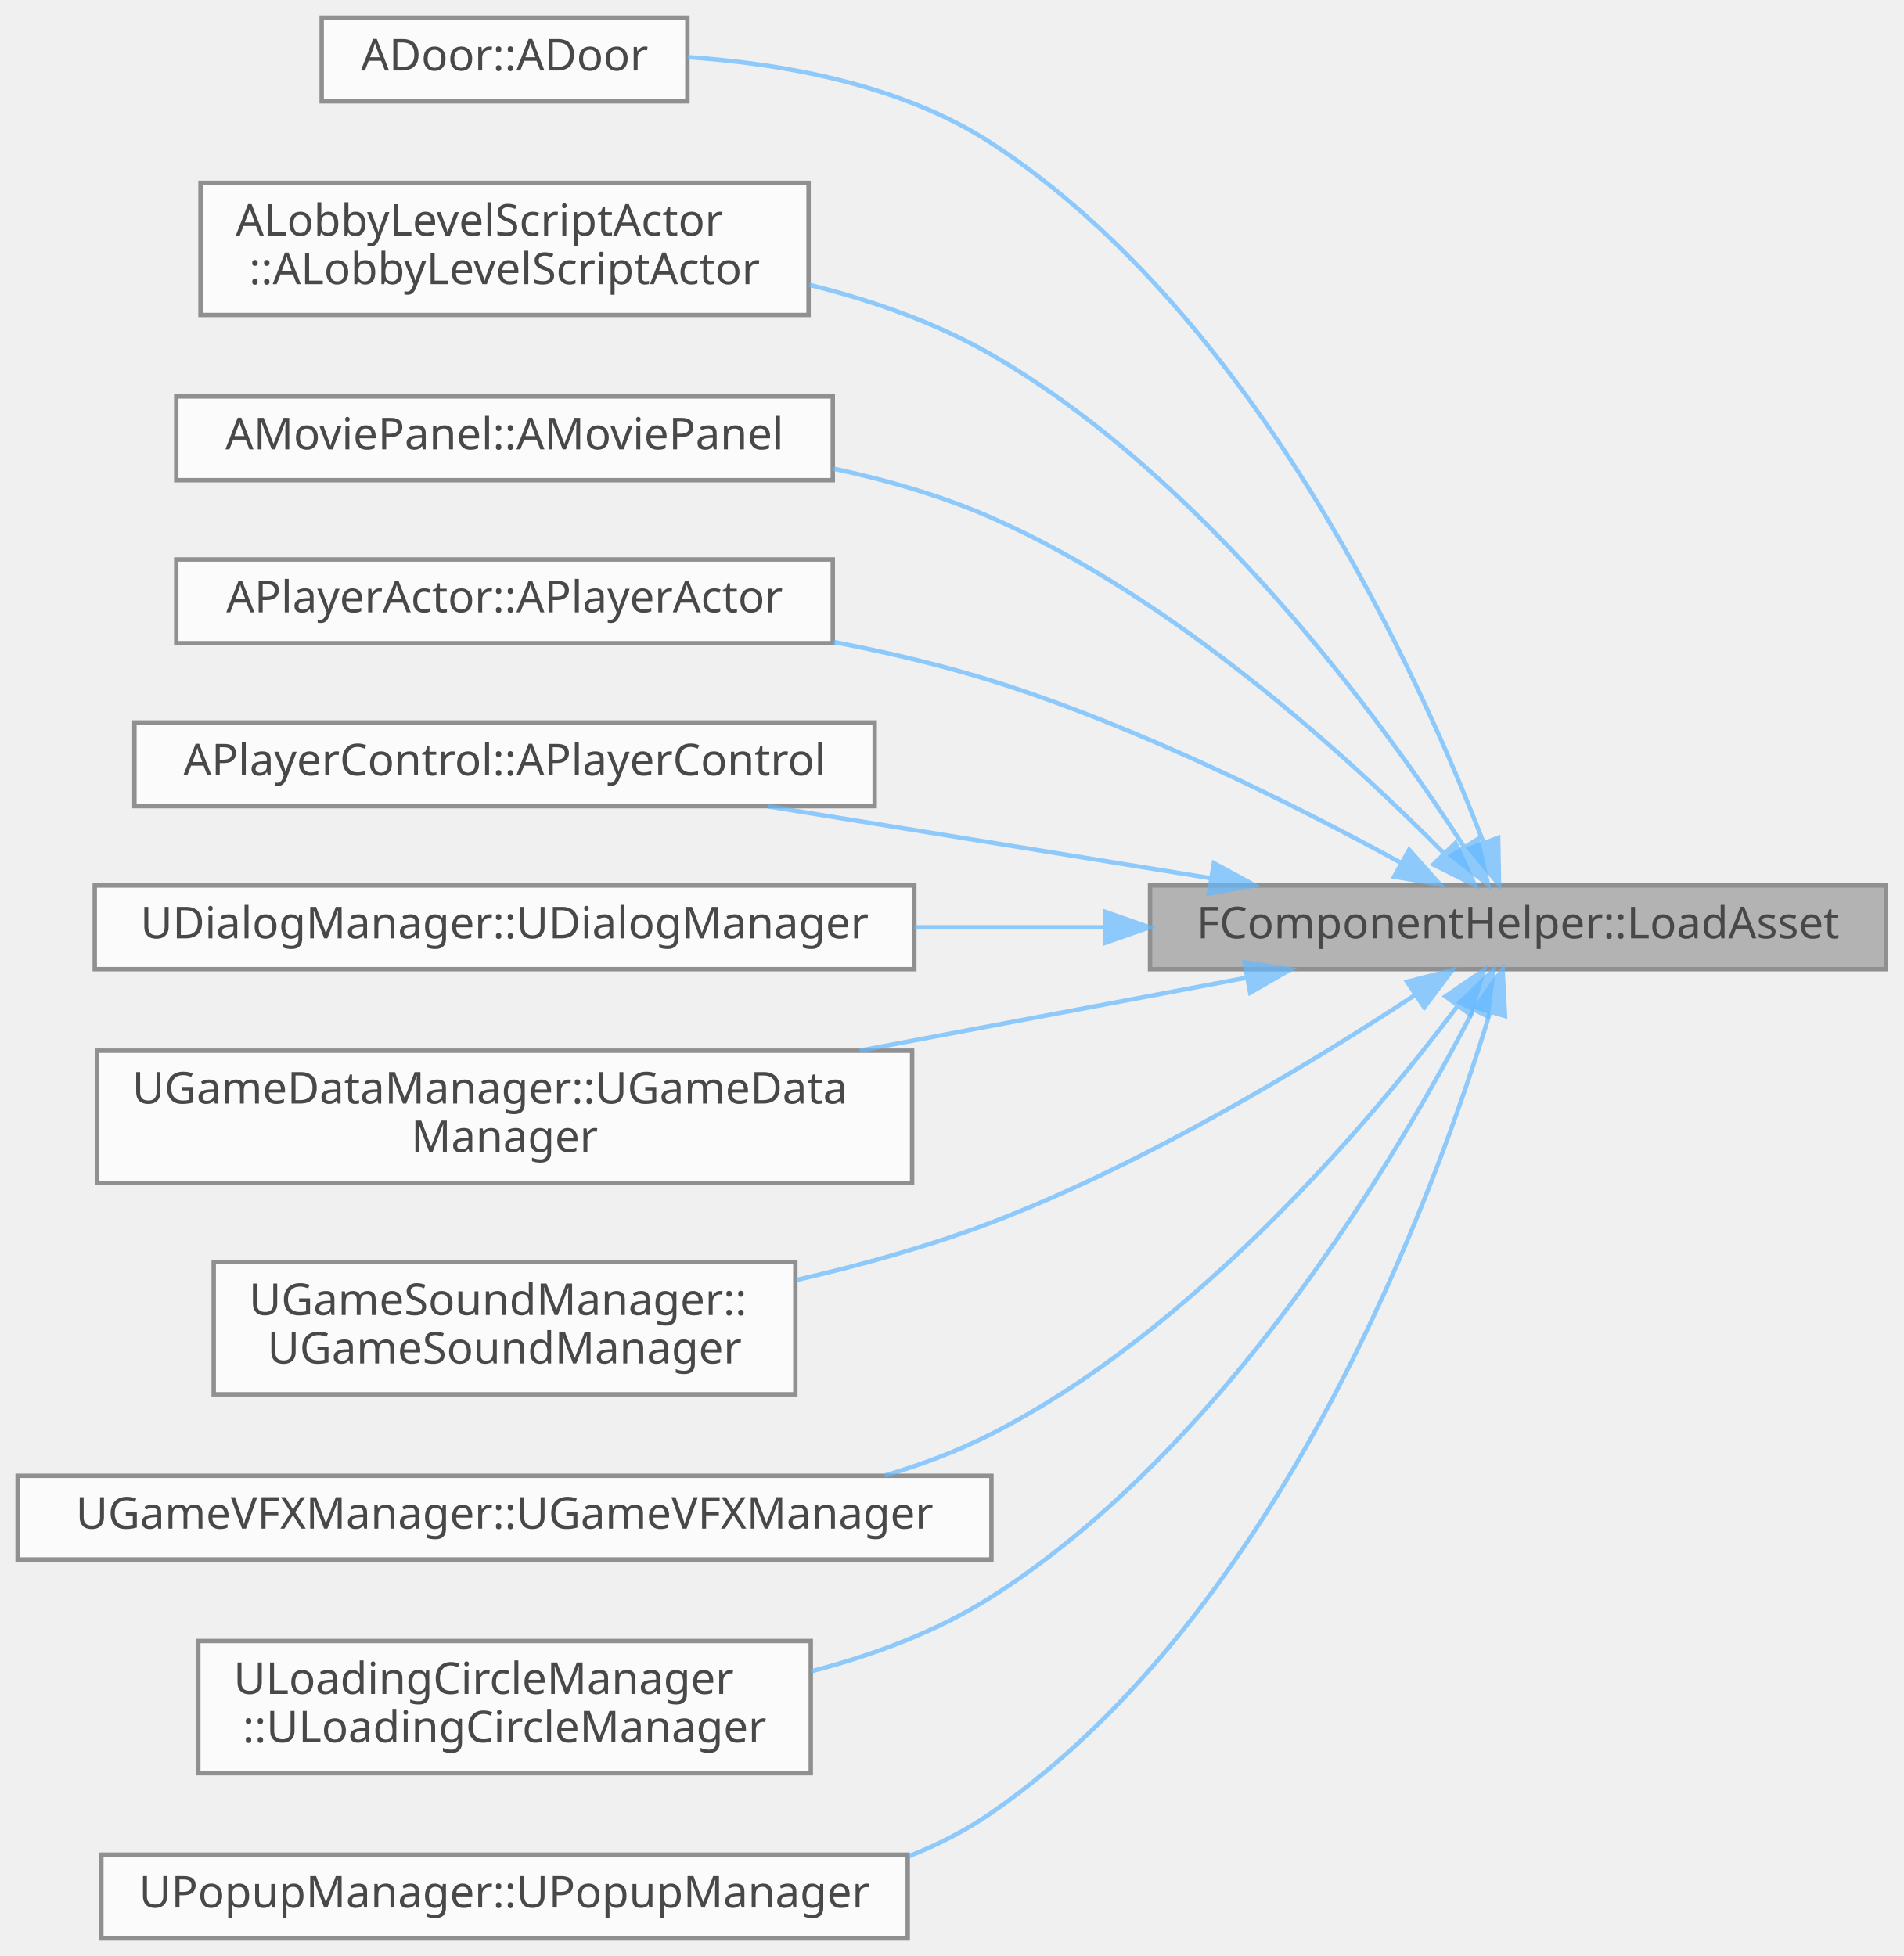
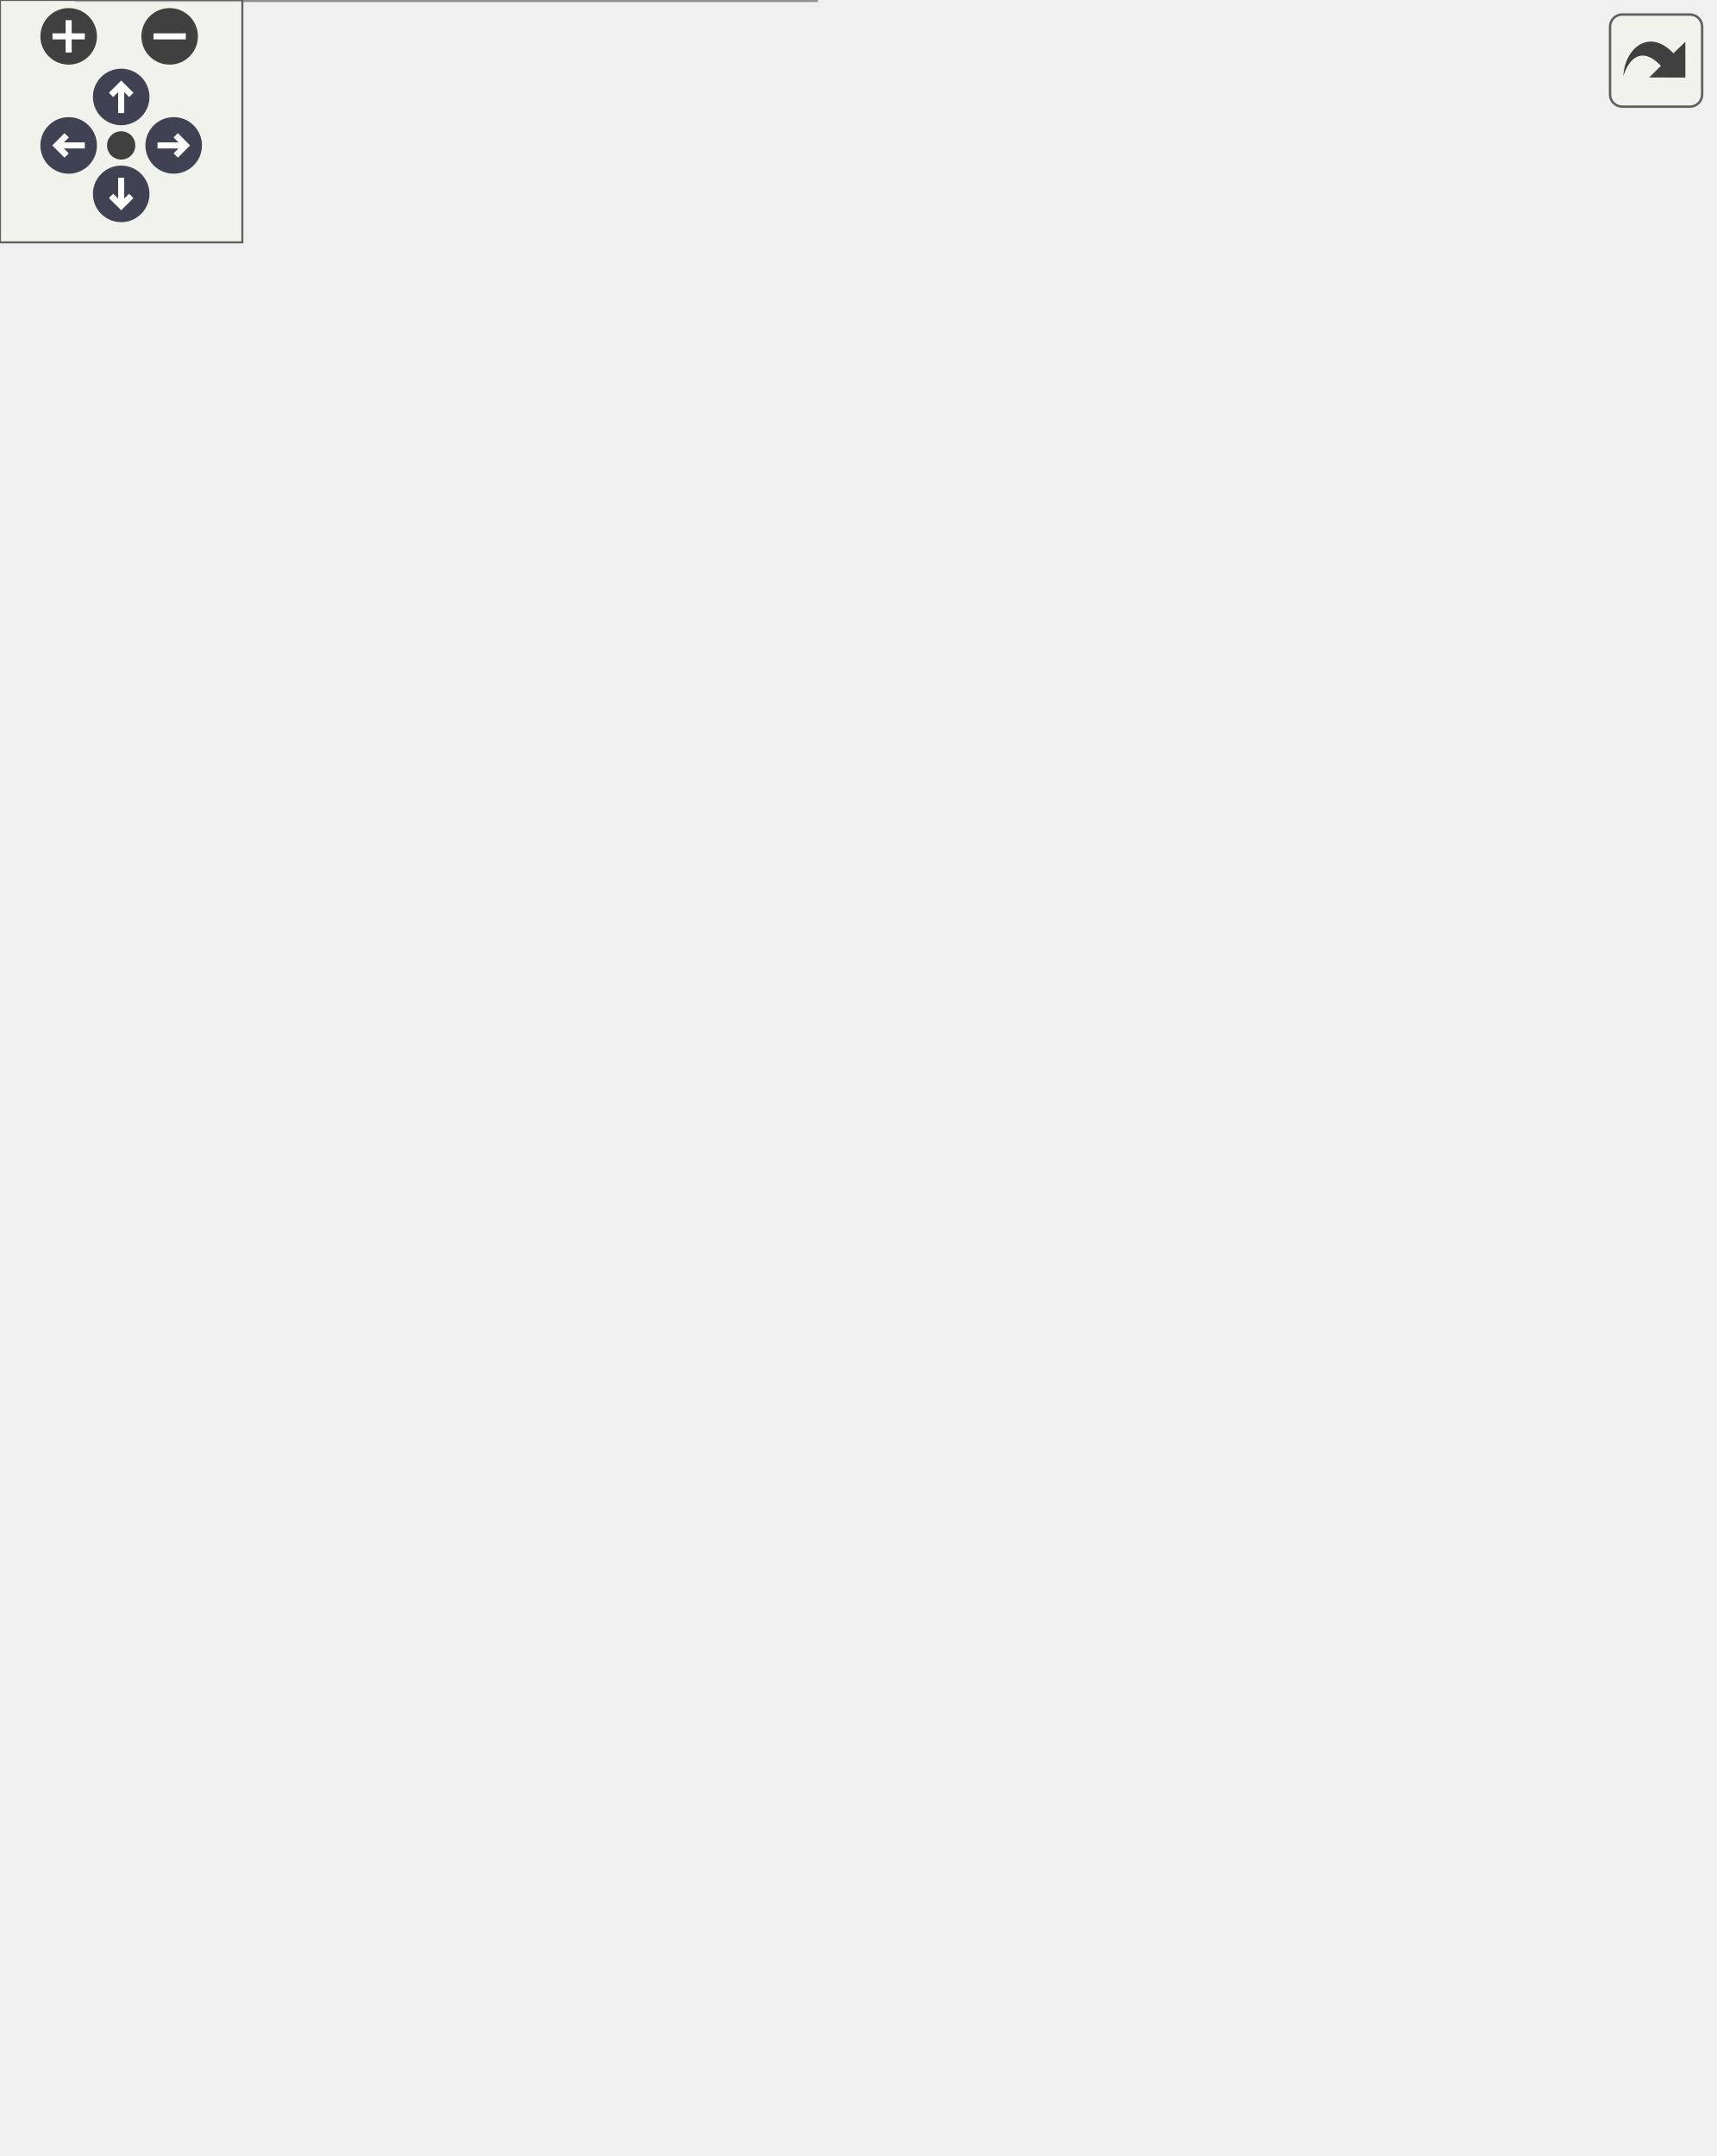
- <svg xmlns="http://www.w3.org/2000/svg" xmlns:xlink="http://www.w3.org/1999/xlink" width="432pt" height="444pt" viewBox="0.00 0.00 432.00 444.00">
-   <svg id="main" version="1.1" xml:space="preserve">
-     <style type="text/css">
+ <svg xmlns="http://www.w3.org/2000/svg" xmlns:xlink="http://www.w3.org/1999/xlink" id="main" version="1.1" xml:space="preserve">
+   <style type="text/css">
.node, .edge {opacity: 0.7;}
.node.selected, .edge.selected {opacity: 1;}
.edge:hover path { stroke: red; }
.edge:hover polygon { stroke: red; fill: red; }
</style>
-     <svg id="graph" class="graph">
-       <g id="graph0" class="graph" transform="scale(1 1) rotate(0) translate(4 440)">
-         <g id="Node000001" class="node">
-           <g id="a_Node000001">
-             <a xlink:title=" ">
-               <polygon fill="#999999" stroke="#666666" points="424,-239 257,-239 257,-220 424,-220 424,-239" />
-               <text text-anchor="middle" x="340.5" y="-227" font-family="Malgun Gothic" font-size="10.00">FComponentHelper::LoadAsset</text>
-             </a>
-           </g>
-         </g>
-         <g id="Node000002" class="node">
-           <g id="a_Node000002">
-             <a xlink:href="classADoor.html#a58a76e91232834c1f9be0f6f0aea3c6e" target="_top" xlink:title=" ">
-               <polygon fill="white" stroke="#666666" points="152,-436 69,-436 69,-417 152,-417 152,-436" />
-               <text text-anchor="middle" x="110.5" y="-424" font-family="Malgun Gothic" font-size="10.00">ADoor::ADoor</text>
-             </a>
-           </g>
-         </g>
-         <g id="edge1_Node000001_Node000002" class="edge">
-           <g id="a_edge1_Node000001_Node000002">
-             <a xlink:title=" ">
-               <path fill="none" stroke="#63b8ff" d="M332.6,-248.92C318.23,-286.35 281.29,-368.2 221,-407.5 200.71,-420.72 174,-425.55 152.04,-427.03" />
-               <polygon fill="#63b8ff" stroke="#63b8ff" points="336,-249.82 336.2,-239.22 329.44,-247.38 336,-249.82" />
-             </a>
-           </g>
-         </g>
-         <g id="Node000003" class="node">
-           <g id="a_Node000003">
-             <a xlink:href="classALobbyLevelScriptActor.html#acc03c667f783a3c2184e4de3e21e4de1" target="_top" xlink:title=" ">
-               <polygon fill="white" stroke="#666666" points="179.5,-398.5 41.5,-398.5 41.5,-368.5 179.5,-368.5 179.5,-398.5" />
-               <text text-anchor="start" x="49.5" y="-386.5" font-family="Malgun Gothic" font-size="10.00">ALobbyLevelScriptActor</text>
-               <text text-anchor="middle" x="110.5" y="-375.5" font-family="Malgun Gothic" font-size="10.00">::ALobbyLevelScriptActor</text>
-             </a>
-           </g>
-         </g>
-         <g id="edge2_Node000001_Node000003" class="edge">
-           <g id="a_edge2_Node000001_Node000003">
-             <a xlink:title=" ">
-               <path fill="none" stroke="#63b8ff" d="M328.25,-247.81C309.67,-276.43 269.71,-331.37 221,-359.5 208.44,-366.75 193.92,-371.81 179.64,-375.35" />
-               <polygon fill="#63b8ff" stroke="#63b8ff" points="331.32,-249.51 333.72,-239.19 325.41,-245.77 331.32,-249.51" />
-             </a>
-           </g>
-         </g>
-         <g id="Node000004" class="node">
-           <g id="a_Node000004">
-             <a xlink:href="classAMoviePanel.html#ac9ca20b496764a36198d7c17379fd768" target="_top" xlink:title=" ">
-               <polygon fill="white" stroke="#666666" points="185,-350 36,-350 36,-331 185,-331 185,-350" />
-               <text text-anchor="middle" x="110.5" y="-338" font-family="Malgun Gothic" font-size="10.00">AMoviePanel::AMoviePanel</text>
-             </a>
-           </g>
-         </g>
-         <g id="edge3_Node000001_Node000004" class="edge">
-           <g id="a_edge3_Node000001_Node000004">
-             <a xlink:title=" ">
-               <path fill="none" stroke="#63b8ff" d="M323.56,-246.45C302.34,-267.89 262.61,-304.21 221,-322.5 209.8,-327.42 197.42,-331.01 185.13,-333.62" />
-               <polygon fill="#63b8ff" stroke="#63b8ff" points="326.31,-248.65 330.76,-239.03 321.28,-243.77 326.31,-248.65" />
-             </a>
-           </g>
-         </g>
-         <g id="Node000005" class="node">
-           <g id="a_Node000005">
-             <a xlink:href="classAPlayerActor.html#addb91f2966d3e68a79699ba89be0a659" target="_top" xlink:title=" ">
-               <polygon fill="white" stroke="#666666" points="185,-313 36,-313 36,-294 185,-294 185,-313" />
-               <text text-anchor="middle" x="110.5" y="-301" font-family="Malgun Gothic" font-size="10.00">APlayerActor::APlayerActor</text>
-             </a>
-           </g>
-         </g>
-         <g id="edge4_Node000001_Node000005" class="edge">
-           <g id="a_edge4_Node000001_Node000005">
-             <a xlink:title=" ">
-               <path fill="none" stroke="#63b8ff" d="M313.9,-244.17C290.45,-256.97 254.41,-275.08 221,-285.5 209.6,-289.05 197.29,-291.94 185.2,-294.28" />
-               <polygon fill="#63b8ff" stroke="#63b8ff" points="315.79,-247.12 322.83,-239.21 312.39,-241 315.79,-247.12" />
-             </a>
-           </g>
-         </g>
-         <g id="Node000006" class="node">
-           <g id="a_Node000006">
-             <a xlink:href="classAPlayerControl.html#ad52af79fddcd1253723313ab75eec84c" target="_top" xlink:title=" ">
-               <polygon fill="white" stroke="#666666" points="194.5,-276 26.5,-276 26.5,-257 194.5,-257 194.5,-276" />
-               <text text-anchor="middle" x="110.5" y="-264" font-family="Malgun Gothic" font-size="10.00">APlayerControl::APlayerControl</text>
-             </a>
-           </g>
-         </g>
-         <g id="edge5_Node000001_Node000006" class="edge">
-           <g id="a_edge5_Node000001_Node000006">
-             <a xlink:title=" ">
-               <path fill="none" stroke="#63b8ff" d="M270.62,-240.68C238.65,-245.87 201.04,-251.97 170.41,-256.94" />
-               <polygon fill="#63b8ff" stroke="#63b8ff" points="271.47,-244.09 280.78,-239.03 270.35,-237.18 271.47,-244.09" />
-             </a>
-           </g>
-         </g>
-         <g id="Node000007" class="node">
-           <g id="a_Node000007">
-             <a xlink:href="classUDialogManager.html#ab685e1a5674a4621f9d18574551e19d9" target="_top" xlink:title=" ">
-               <polygon fill="white" stroke="#666666" points="203.5,-239 17.5,-239 17.5,-220 203.5,-220 203.5,-239" />
-               <text text-anchor="middle" x="110.5" y="-227" font-family="Malgun Gothic" font-size="10.00">UDialogManager::UDialogManager</text>
-             </a>
-           </g>
-         </g>
-         <g id="edge6_Node000001_Node000007" class="edge">
-           <g id="a_edge6_Node000001_Node000007">
-             <a xlink:title=" ">
-               <path fill="none" stroke="#63b8ff" d="M246.6,-229.5C232.38,-229.5 217.7,-229.5 203.5,-229.5" />
-               <polygon fill="#63b8ff" stroke="#63b8ff" points="246.86,-233 256.86,-229.5 246.86,-226 246.86,-233" />
-             </a>
-           </g>
-         </g>
-         <g id="Node000008" class="node">
-           <g id="a_Node000008">
-             <a xlink:href="classUGameDataManager.html#a5d0c96aebf3e41ce7bfa468a101fffa2" target="_top" xlink:title=" ">
-               <polygon fill="white" stroke="#666666" points="203,-201.5 18,-201.5 18,-171.5 203,-171.5 203,-201.5" />
-               <text text-anchor="start" x="26" y="-189.5" font-family="Malgun Gothic" font-size="10.00">UGameDataManager::UGameData</text>
-               <text text-anchor="middle" x="110.5" y="-178.5" font-family="Malgun Gothic" font-size="10.00">Manager</text>
-             </a>
-           </g>
-         </g>
-         <g id="edge7_Node000001_Node000008" class="edge">
-           <g id="a_edge7_Node000001_Node000008">
-             <a xlink:title=" ">
-               <path fill="none" stroke="#63b8ff" d="M278.85,-218.06C251.93,-212.98 219.88,-206.94 191.07,-201.51" />
-               <polygon fill="#63b8ff" stroke="#63b8ff" points="278.42,-221.54 288.9,-219.96 279.72,-214.66 278.42,-221.54" />
-             </a>
-           </g>
-         </g>
-         <g id="Node000009" class="node">
-           <g id="a_Node000009">
-             <a xlink:href="classUGameSoundManager.html#aab6849192a6de76b26e716e21038f83c" target="_top" xlink:title=" ">
-               <polygon fill="white" stroke="#666666" points="176.5,-153.5 44.5,-153.5 44.5,-123.5 176.5,-123.5 176.5,-153.5" />
-               <text text-anchor="start" x="52.5" y="-141.5" font-family="Malgun Gothic" font-size="10.00">UGameSoundManager::</text>
-               <text text-anchor="middle" x="110.5" y="-130.5" font-family="Malgun Gothic" font-size="10.00">UGameSoundManager</text>
-             </a>
-           </g>
-         </g>
-         <g id="edge8_Node000001_Node000009" class="edge">
-           <g id="a_edge8_Node000001_Node000009">
-             <a xlink:title=" ">
-               <path fill="none" stroke="#63b8ff" d="M317.2,-214.19C294.09,-198.99 256.47,-176.06 221,-162.5 207,-157.15 191.52,-152.84 176.71,-149.44" />
-               <polygon fill="#63b8ff" stroke="#63b8ff" points="315.33,-217.15 325.59,-219.79 319.22,-211.33 315.33,-217.15" />
-             </a>
-           </g>
-         </g>
-         <g id="Node000010" class="node">
-           <g id="a_Node000010">
-             <a xlink:href="classUGameVFXManager.html#a36f7d7d4e4b07418214f460ac8f9812f" target="_top" xlink:title=" ">
-               <polygon fill="white" stroke="#666666" points="221,-105 0,-105 0,-86 221,-86 221,-105" />
-               <text text-anchor="middle" x="110.5" y="-93" font-family="Malgun Gothic" font-size="10.00">UGameVFXManager::UGameVFXManager</text>
-             </a>
-           </g>
-         </g>
-         <g id="edge9_Node000001_Node000010" class="edge">
-           <g id="a_edge9_Node000001_Node000010">
-             <a xlink:title=" ">
-               <path fill="none" stroke="#63b8ff" d="M326.75,-211.6C307.19,-185.63 267.16,-138.01 221,-114.5 213.44,-110.65 205.24,-107.56 196.84,-105.08" />
-               <polygon fill="#63b8ff" stroke="#63b8ff" points="324.05,-213.84 332.79,-219.82 329.69,-209.69 324.05,-213.84" />
-             </a>
-           </g>
-         </g>
-         <g id="Node000011" class="node">
-           <g id="a_Node000011">
-             <a xlink:href="classULoadingCircleManager.html#a825d86709b2d6a7ae0be283165ee2d45" target="_top" xlink:title=" ">
-               <polygon fill="white" stroke="#666666" points="180,-67.5 41,-67.5 41,-37.5 180,-37.5 180,-67.5" />
-               <text text-anchor="start" x="49" y="-55.5" font-family="Malgun Gothic" font-size="10.00">ULoadingCircleManager</text>
-               <text text-anchor="middle" x="110.5" y="-44.5" font-family="Malgun Gothic" font-size="10.00">::ULoadingCircleManager</text>
-             </a>
-           </g>
-         </g>
-         <g id="edge10_Node000001_Node000011" class="edge">
-           <g id="a_edge10_Node000001_Node000011">
-             <a xlink:title=" ">
-               <path fill="none" stroke="#63b8ff" d="M330.25,-210.48C313.35,-177.83 274.24,-111.37 221,-77.5 208.74,-69.7 194.35,-64.33 180.09,-60.62" />
-               <polygon fill="#63b8ff" stroke="#63b8ff" points="327.33,-212.45 334.95,-219.81 333.58,-209.3 327.33,-212.45" />
-             </a>
-           </g>
-         </g>
-         <g id="Node000012" class="node">
-           <g id="a_Node000012">
-             <a xlink:href="classUPopupManager.html#aaae4b06c1fadd0db8c10b240b205c7ea" target="_top" xlink:title=" ">
-               <polygon fill="white" stroke="#666666" points="202,-19 19,-19 19,0 202,0 202,-19" />
-               <text text-anchor="middle" x="110.5" y="-7" font-family="Malgun Gothic" font-size="10.00">UPopupManager::UPopupManager</text>
-             </a>
-           </g>
-         </g>
-         <g id="edge11_Node000001_Node000012" class="edge">
-           <g id="a_edge11_Node000001_Node000012">
-             <a xlink:title=" ">
-               <path fill="none" stroke="#63b8ff" d="M334.14,-210.16C321.73,-169.27 286.93,-74.08 221,-28.5 215.21,-24.49 208.84,-21.25 202.18,-18.62" />
-               <polygon fill="#63b8ff" stroke="#63b8ff" points="330.84,-211.34 337,-219.96 337.56,-209.38 330.84,-211.34" />
-             </a>
-           </g>
-         </g>
-       </g>
-     </svg>
+   <defs>
+     <circle id="rim" cx="0" cy="0" r="7" />
+     <circle id="rim2" cx="0" cy="0" r="3.5" />
+     <g id="zoomPlus">
+       <use xlink:href="#rim" fill="#404040">
+         <set attributeName="fill" to="#808080" begin="zoomplus.mouseover" end="zoomplus.mouseout" />
+       </use>
+       <path d="M-4,0h8M0,-4v8" fill="none" stroke="white" stroke-width="1.5" pointer-events="none" />
+     </g>
+     <g id="zoomMin">
+       <use xlink:href="#rim" fill="#404040">
+         <set attributeName="fill" to="#808080" begin="zoomminus.mouseover" end="zoomminus.mouseout" />
+       </use>
+       <path d="M-4,0h8" fill="none" stroke="white" stroke-width="1.5" pointer-events="none" />
+     </g>
+     <g id="arrowUp" transform="translate(30 24)">
+       <use xlink:href="#rim" />
+       <path pointer-events="none" fill="none" stroke="white" stroke-width="1.5" d="M0,-3.0v7 M-2.5,-0.5L0,-3.0L2.5,-0.5" />
+     </g>
+     <g id="arrowRight" transform="rotate(90) translate(36 -43)">
+       <use xlink:href="#rim" />
+       <path pointer-events="none" fill="none" stroke="white" stroke-width="1.5" d="M0,-3.0v7 M-2.5,-0.5L0,-3.0L2.5,-0.5" />
+     </g>
+     <g id="arrowDown" transform="rotate(180) translate(-30 -48)">
+       <use xlink:href="#rim" />
+       <path pointer-events="none" fill="none" stroke="white" stroke-width="1.5" d="M0,-3.0v7 M-2.5,-0.5L0,-3.0L2.5,-0.5" />
+     </g>
+     <g id="arrowLeft" transform="rotate(270) translate(-36 17)">
+       <use xlink:href="#rim" />
+       <path pointer-events="none" fill="none" stroke="white" stroke-width="1.5" d="M0,-3.0v7 M-2.5,-0.5L0,-3.0L2.5,-0.5" />
+     </g>
+     <g id="resetDef">
+       <use xlink:href="#rim2" fill="#404040">
+         <set attributeName="fill" to="#808080" begin="reset.mouseover" end="reset.mouseout" />
+       </use>
+     </g>
+   </defs>
+   <svg id="graph" class="graph">
+     <g id="viewport">
+       <g id="Node000001" class="node">
+         <g id="a_Node000001">
+           <a xlink:title=" ">
+             <polygon fill="#999999" stroke="#666666" points="424,-257 257,-257 257,-238 424,-238 424,-257" />
+             <text text-anchor="middle" x="340.5" y="-245" font-family="Malgun Gothic" font-size="10.00">FComponentHelper::LoadAsset</text>
+           </a>
+         </g>
+       </g>
+       <g id="Node000002" class="node">
+         <g id="a_Node000002">
+           <a xlink:href="classADoor.html#a58a76e91232834c1f9be0f6f0aea3c6e" target="_top" xlink:title=" ">
+             <polygon fill="white" stroke="#666666" points="152,-473 69,-473 69,-454 152,-454 152,-473" />
+             <text text-anchor="middle" x="110.5" y="-461" font-family="Malgun Gothic" font-size="10.00">ADoor::ADoor</text>
+           </a>
+         </g>
+       </g>
+       <g id="edge1_Node000001_Node000002" class="edge">
+         <g id="a_edge1_Node000001_Node000002">
+           <a xlink:title=" ">
+             <path fill="none" stroke="#63b8ff" d="M333.84,-267.02C321.05,-307.41 285.85,-400.08 221,-444.5 200.94,-458.24 174.1,-463.06 152.02,-464.41" />
+             <polygon fill="#63b8ff" stroke="#63b8ff" points="337.24,-267.9 336.8,-257.31 330.54,-265.86 337.24,-267.9" />
+           </a>
+         </g>
+       </g>
+       <g id="Node000003" class="node">
+         <g id="a_Node000003">
+           <a xlink:href="classALobbyLevelScriptActor.html#acc03c667f783a3c2184e4de3e21e4de1" target="_top" xlink:title=" ">
+             <polygon fill="white" stroke="#666666" points="179.5,-435.5 41.5,-435.5 41.5,-405.5 179.5,-405.5 179.5,-435.5" />
+             <text text-anchor="start" x="49.5" y="-423.5" font-family="Malgun Gothic" font-size="10.00">ALobbyLevelScriptActor</text>
+             <text text-anchor="middle" x="110.5" y="-412.5" font-family="Malgun Gothic" font-size="10.00">::ALobbyLevelScriptActor</text>
+           </a>
+         </g>
+       </g>
+       <g id="edge2_Node000001_Node000003" class="edge">
+         <g id="a_edge2_Node000001_Node000003">
+           <a xlink:title=" ">
+             <path fill="none" stroke="#63b8ff" d="M330.18,-266.2C313.17,-298.28 273.9,-363.53 221,-396.5 208.61,-404.22 194.09,-409.48 179.73,-413.05" />
+             <polygon fill="#63b8ff" stroke="#63b8ff" points="333.44,-267.52 334.91,-257.03 327.22,-264.31 333.44,-267.52" />
+           </a>
+         </g>
+       </g>
+       <g id="Node000004" class="node">
+         <g id="a_Node000004">
+           <a xlink:href="classAMoviePanel.html#ac9ca20b496764a36198d7c17379fd768" target="_top" xlink:title=" ">
+             <polygon fill="white" stroke="#666666" points="185,-387 36,-387 36,-368 185,-368 185,-387" />
+             <text text-anchor="middle" x="110.5" y="-375" font-family="Malgun Gothic" font-size="10.00">AMoviePanel::AMoviePanel</text>
+           </a>
+         </g>
+       </g>
+       <g id="edge3_Node000001_Node000004" class="edge">
+         <g id="a_edge3_Node000001_Node000004">
+           <a xlink:title=" ">
+             <path fill="none" stroke="#63b8ff" d="M326.38,-265.35C306.6,-290.8 266.61,-336.9 221,-359.5 209.95,-364.97 197.58,-368.84 185.25,-371.55" />
+             <polygon fill="#63b8ff" stroke="#63b8ff" points="329.24,-267.37 332.5,-257.29 323.67,-263.14 329.24,-267.37" />
+           </a>
+         </g>
+       </g>
+       <g id="Node000005" class="node">
+         <g id="a_Node000005">
+           <a xlink:href="classAPlayerActor.html#addb91f2966d3e68a79699ba89be0a659" target="_top" xlink:title=" ">
+             <polygon fill="white" stroke="#666666" points="185,-350 36,-350 36,-331 185,-331 185,-350" />
+             <text text-anchor="middle" x="110.5" y="-338" font-family="Malgun Gothic" font-size="10.00">APlayerActor::APlayerActor</text>
+           </a>
+         </g>
+       </g>
+       <g id="edge4_Node000001_Node000005" class="edge">
+         <g id="a_edge4_Node000001_Node000005">
+           <a xlink:title=" ">
+             <path fill="none" stroke="#63b8ff" d="M319.85,-263.47C297.37,-280.87 258.77,-308.13 221,-322.5 209.66,-326.82 197.26,-330.1 185.03,-332.59" />
+             <polygon fill="#63b8ff" stroke="#63b8ff" points="322.23,-266.06 327.91,-257.12 317.89,-260.56 322.23,-266.06" />
+           </a>
+         </g>
+       </g>
+       <g id="Node000006" class="node">
+         <g id="a_Node000006">
+           <a xlink:href="classAPlayerControl.html#ad52af79fddcd1253723313ab75eec84c" target="_top" xlink:title=" ">
+             <polygon fill="white" stroke="#666666" points="194.5,-313 26.5,-313 26.5,-294 194.5,-294 194.5,-313" />
+             <text text-anchor="middle" x="110.5" y="-301" font-family="Malgun Gothic" font-size="10.00">APlayerControl::APlayerControl</text>
+           </a>
+         </g>
+       </g>
+       <g id="edge5_Node000001_Node000006" class="edge">
+         <g id="a_edge5_Node000001_Node000006">
+           <a xlink:title=" ">
+             <path fill="none" stroke="#63b8ff" d="M303.98,-260.41C280.64,-268.51 249.3,-278.68 221,-285.5 207.61,-288.73 193.16,-291.56 179.28,-293.96" />
+             <polygon fill="#63b8ff" stroke="#63b8ff" points="305.18,-263.69 313.46,-257.08 302.86,-257.09 305.18,-263.69" />
+           </a>
+         </g>
+       </g>
+       <g id="Node000007" class="node">
+         <g id="a_Node000007">
+           <a xlink:href="classAWheatly.html#a842d2b9125b2e01dddf88888208344f8" target="_top" xlink:title=" ">
+             <polygon fill="white" stroke="#666666" points="168,-276 53,-276 53,-257 168,-257 168,-276" />
+             <text text-anchor="middle" x="110.5" y="-264" font-family="Malgun Gothic" font-size="10.00">AWheatly::AWheatly</text>
+           </a>
+         </g>
+       </g>
+       <g id="edge6_Node000001_Node000007" class="edge">
+         <g id="a_edge6_Node000001_Node000007">
+           <a xlink:title=" ">
+             <path fill="none" stroke="#63b8ff" d="M246.76,-255.23C220.14,-257.45 191.93,-259.8 168.19,-261.78" />
+             <polygon fill="#63b8ff" stroke="#63b8ff" points="247.19,-258.7 256.86,-254.39 246.61,-251.73 247.19,-258.7" />
+           </a>
+         </g>
+       </g>
+       <g id="Node000008" class="node">
+         <g id="a_Node000008">
+           <a xlink:href="classUDialogManager.html#ab685e1a5674a4621f9d18574551e19d9" target="_top" xlink:title=" ">
+             <polygon fill="white" stroke="#666666" points="203.5,-239 17.5,-239 17.5,-220 203.5,-220 203.5,-239" />
+             <text text-anchor="middle" x="110.5" y="-227" font-family="Malgun Gothic" font-size="10.00">UDialogManager::UDialogManager</text>
+           </a>
+         </g>
+       </g>
+       <g id="edge7_Node000001_Node000008" class="edge">
+         <g id="a_edge7_Node000001_Node000008">
+           <a xlink:title=" ">
+             <path fill="none" stroke="#63b8ff" d="M246.6,-240.17C232.38,-239.04 217.7,-237.88 203.5,-236.76" />
+             <polygon fill="#63b8ff" stroke="#63b8ff" points="246.62,-243.68 256.86,-240.98 247.17,-236.7 246.62,-243.68" />
+           </a>
+         </g>
+       </g>
+       <g id="Node000009" class="node">
+         <g id="a_Node000009">
+           <a xlink:href="classUGameDataManager.html#a5d0c96aebf3e41ce7bfa468a101fffa2" target="_top" xlink:title=" ">
+             <polygon fill="white" stroke="#666666" points="203,-201.5 18,-201.5 18,-171.5 203,-171.5 203,-201.5" />
+             <text text-anchor="start" x="26" y="-189.5" font-family="Malgun Gothic" font-size="10.00">UGameDataManager::UGameData</text>
+             <text text-anchor="middle" x="110.5" y="-178.5" font-family="Malgun Gothic" font-size="10.00">Manager</text>
+           </a>
+         </g>
+       </g>
+       <g id="edge8_Node000001_Node000009" class="edge">
+         <g id="a_edge8_Node000001_Node000009">
+           <a xlink:title=" ">
+             <path fill="none" stroke="#63b8ff" d="M300.23,-234.81C277.25,-227.57 247.61,-218.57 221,-211.5 208.09,-208.07 194.25,-204.69 180.9,-201.57" />
+             <polygon fill="#63b8ff" stroke="#63b8ff" points="299.37,-238.21 309.96,-237.89 301.48,-231.54 299.37,-238.21" />
+           </a>
+         </g>
+       </g>
+       <g id="Node000010" class="node">
+         <g id="a_Node000010">
+           <a xlink:href="classUGameSoundManager.html#aab6849192a6de76b26e716e21038f83c" target="_top" xlink:title=" ">
+             <polygon fill="white" stroke="#666666" points="176.5,-153.5 44.5,-153.5 44.5,-123.5 176.5,-123.5 176.5,-153.5" />
+             <text text-anchor="start" x="52.5" y="-141.5" font-family="Malgun Gothic" font-size="10.00">UGameSoundManager::</text>
+             <text text-anchor="middle" x="110.5" y="-130.5" font-family="Malgun Gothic" font-size="10.00">UGameSoundManager</text>
+           </a>
+         </g>
+       </g>
+       <g id="edge9_Node000001_Node000010" class="edge">
+         <g id="a_edge9_Node000001_Node000010">
+           <a xlink:title=" ">
+             <path fill="none" stroke="#63b8ff" d="M321.77,-231.18C299.79,-211.84 260.38,-180.04 221,-162.5 207.13,-156.32 191.55,-151.68 176.59,-148.22" />
+             <polygon fill="#63b8ff" stroke="#63b8ff" points="319.53,-233.87 329.31,-237.93 324.19,-228.65 319.53,-233.87" />
+           </a>
+         </g>
+       </g>
+       <g id="Node000011" class="node">
+         <g id="a_Node000011">
+           <a xlink:href="classUGameVFXManager.html#a36f7d7d4e4b07418214f460ac8f9812f" target="_top" xlink:title=" ">
+             <polygon fill="white" stroke="#666666" points="221,-105 0,-105 0,-86 221,-86 221,-105" />
+             <text text-anchor="middle" x="110.5" y="-93" font-family="Malgun Gothic" font-size="10.00">UGameVFXManager::UGameVFXManager</text>
+           </a>
+         </g>
+       </g>
+       <g id="edge10_Node000001_Node000011" class="edge">
+         <g id="a_edge10_Node000001_Node000011">
+           <a xlink:title=" ">
+             <path fill="none" stroke="#63b8ff" d="M328.77,-228.94C310.65,-199.43 271.03,-142.31 221,-114.5 214.09,-110.66 206.58,-107.56 198.84,-105.06" />
+             <polygon fill="#63b8ff" stroke="#63b8ff" points="325.94,-231.02 334.08,-237.8 331.95,-227.43 325.94,-231.02" />
+           </a>
+         </g>
+       </g>
+       <g id="Node000012" class="node">
+         <g id="a_Node000012">
+           <a xlink:href="classULoadingCircleManager.html#a825d86709b2d6a7ae0be283165ee2d45" target="_top" xlink:title=" ">
+             <polygon fill="white" stroke="#666666" points="180,-67.5 41,-67.5 41,-37.5 180,-37.5 180,-67.5" />
+             <text text-anchor="start" x="49" y="-55.5" font-family="Malgun Gothic" font-size="10.00">ULoadingCircleManager</text>
+             <text text-anchor="middle" x="110.5" y="-44.5" font-family="Malgun Gothic" font-size="10.00">::ULoadingCircleManager</text>
+           </a>
+         </g>
+       </g>
+       <g id="edge11_Node000001_Node000012" class="edge">
+         <g id="a_edge11_Node000001_Node000012">
+           <a xlink:title=" ">
+             <path fill="none" stroke="#63b8ff" d="M331.95,-228.71C316.67,-193.19 278.56,-116.31 221,-77.5 208.87,-69.32 194.46,-63.79 180.13,-60.06" />
+             <polygon fill="#63b8ff" stroke="#63b8ff" points="328.72,-230.06 335.81,-237.94 335.18,-227.36 328.72,-230.06" />
+           </a>
+         </g>
+       </g>
+       <g id="Node000013" class="node">
+         <g id="a_Node000013">
+           <a xlink:href="classUPopupManager.html#aaae4b06c1fadd0db8c10b240b205c7ea" target="_top" xlink:title=" ">
+             <polygon fill="white" stroke="#666666" points="202,-19 19,-19 19,0 202,0 202,-19" />
+             <text text-anchor="middle" x="110.5" y="-7" font-family="Malgun Gothic" font-size="10.00">UPopupManager::UPopupManager</text>
+           </a>
+         </g>
+       </g>
+       <g id="edge12_Node000001_Node000013" class="edge">
+         <g id="a_edge12_Node000001_Node000013">
+           <a xlink:title=" ">
+             <path fill="none" stroke="#63b8ff" d="M334.98,-227.64C323.92,-183.85 291.07,-78.87 221,-28.5 215.2,-24.33 208.8,-20.97 202.07,-18.28" />
+             <polygon fill="#63b8ff" stroke="#63b8ff" points="331.64,-228.71 337.39,-237.61 338.45,-227.07 331.64,-228.71" />
+           </a>
+         </g>
+       </g>
+     </g>
+   </svg>
+   <g id="navigator" transform="translate(0 0)" fill="#404254">
+     <rect fill="#f2f5e9" fill-opacity="0.5" stroke="#606060" stroke-width=".5" x="0" y="0" width="60" height="60" />
+     <use id="zoomplus" xlink:href="#zoomPlus" x="17" y="9" />
+     <use id="zoomminus" xlink:href="#zoomMin" x="42" y="9" />
+     <use id="reset" xlink:href="#resetDef" x="30" y="36" />
+     <use id="arrowup" xlink:href="#arrowUp" x="0" y="0" />
+     <use id="arrowright" xlink:href="#arrowRight" x="0" y="0" />
+     <use id="arrowdown" xlink:href="#arrowDown" x="0" y="0" />
+     <use id="arrowleft" xlink:href="#arrowLeft" x="0" y="0" />
+   </g>
+   <svg viewBox="0 0 15 15" width="100%" height="30px" preserveAspectRatio="xMaxYMin meet">
+     <g id="arrow_out" transform="scale(0.3 0.3)">
+       <a xlink:href="structFComponentHelper_ac37cef436e9aaef1f0c655d781a95e66_icgraph_org.svg" target="_base">
+         <rect id="button" ry="5" rx="5" y="6" x="6" height="38" width="38" fill="#f2f5e9" fill-opacity="0.5" stroke="#606060" stroke-width="1.0" />
+         <path id="arrow" d="M 11.5,31.437 C 11.94,20.098 22.043,11.323 32.159,21.979 L 37.069,17.246 C 37.069,17.246 37.088,32 37.088,32 L 22.16,31.978 C 22.16,31.978 26.998,27.14 26.998,27.14 C 18.529,18.264 13.292,25.23 11.5,31.437 z" style="fill:#404040;" />
+       </a>
+     </g>
  </svg>
  <style type="text/css">

[data-mouse-over-selected='false'] { opacity: 0.7; }
[data-mouse-over-selected='true']  { opacity: 1.0; }

</style>
</svg>
